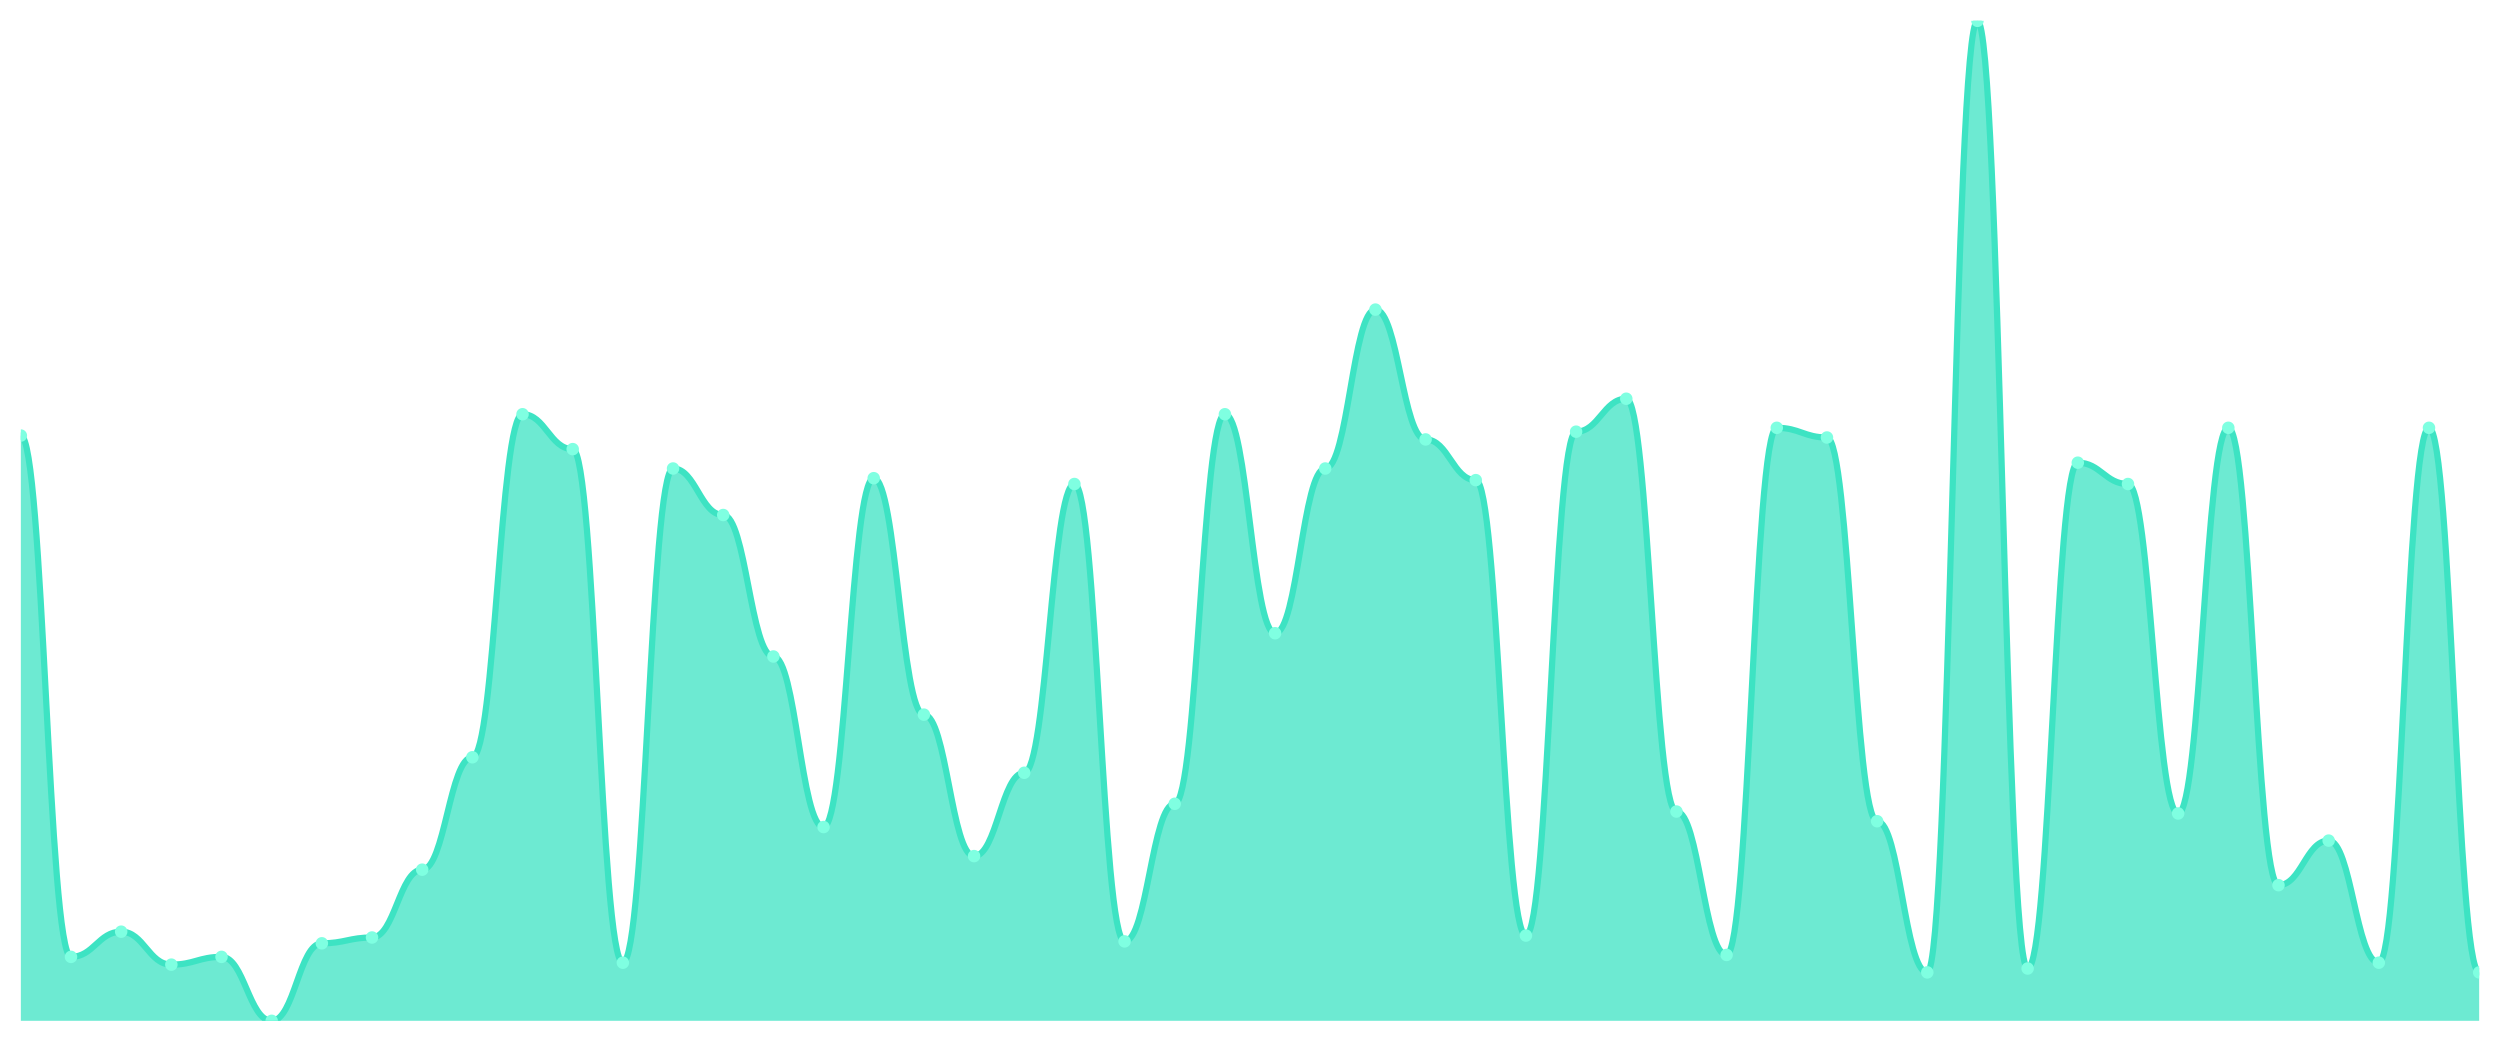
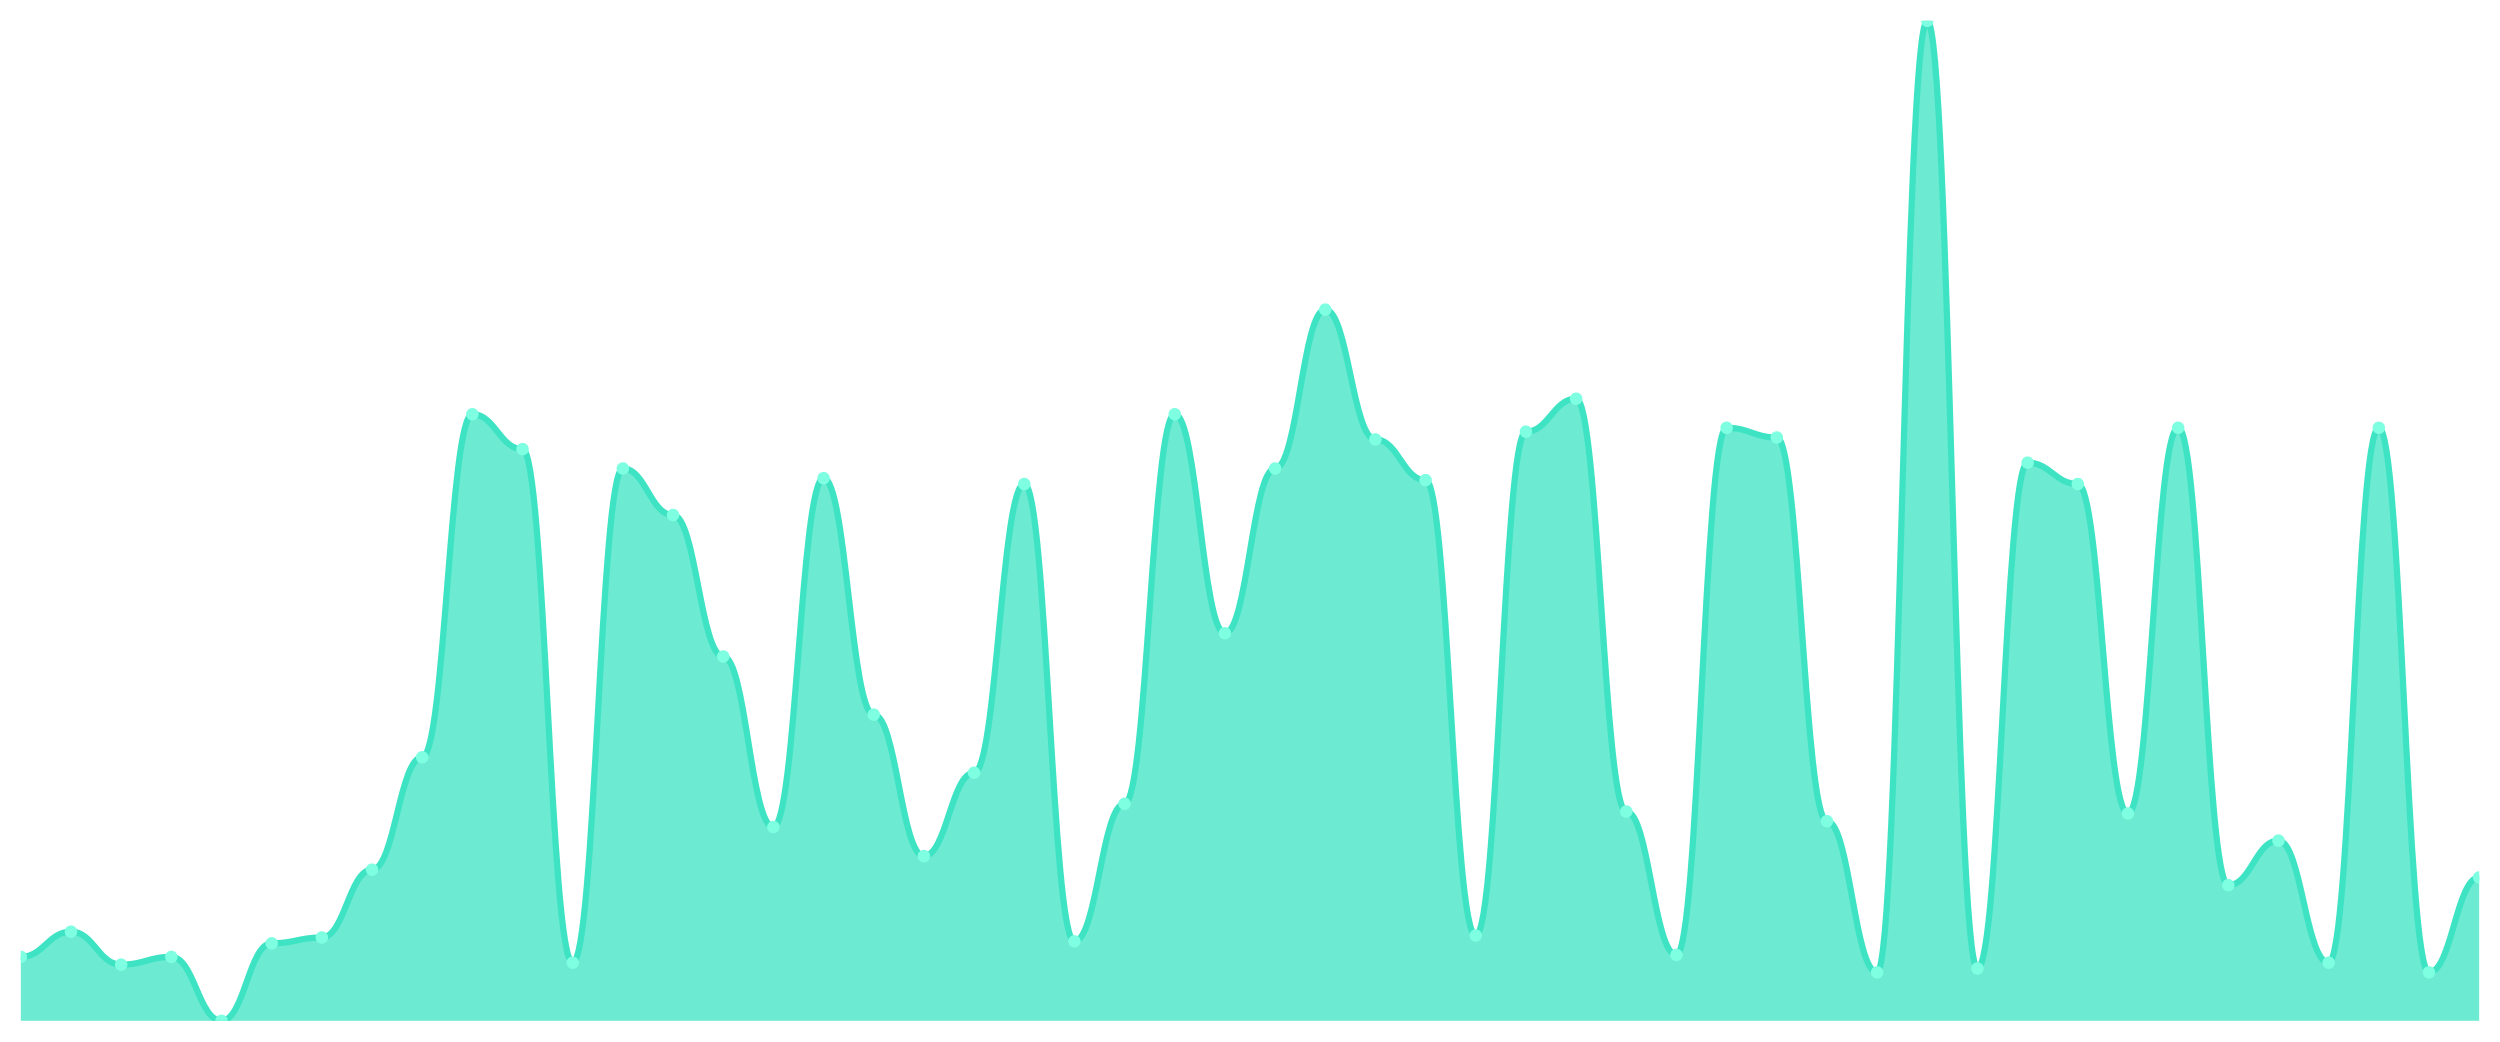
<svg xmlns="http://www.w3.org/2000/svg" viewBox="0 0 1200 500" width="1200" height="500">
  <defs>
    <clipPath id="c">
      <rect x="10" y="10" width="1180" height="480" />
    </clipPath>
  </defs>
  <rect width="1200" height="500" fill="none" />
  <g clip-path="url(#c)">
-     <path d="M 10,490 L 10,209.07 C 20.837,209.07 23.245,459.302 34.082,459.302 C 44.918,459.302 47.327,447.209 58.163,447.209 C 69,447.209 71.408,463.023 82.245,463.023 C 93.082,463.023 95.49,459.302 106.327,459.302 C 117.163,459.302 119.571,490 130.408,490 C 141.245,490 143.653,452.791 154.49,452.791 C 165.327,452.791 167.735,450 178.571,450 C 189.408,450 191.816,417.442 202.653,417.442 C 213.49,417.442 215.898,363.488 226.735,363.488 C 237.571,363.488 239.98,198.837 250.816,198.837 C 261.653,198.837 264.061,215.581 274.898,215.581 C 285.735,215.581 288.143,462.093 298.98,462.093 C 309.816,462.093 312.224,224.884 323.061,224.884 C 333.898,224.884 336.306,247.209 347.143,247.209 C 357.98,247.209 360.388,315.116 371.224,315.116 C 382.061,315.116 384.469,396.977 395.306,396.977 C 406.143,396.977 408.551,229.535 419.388,229.535 C 430.224,229.535 432.633,343.023 443.469,343.023 C 454.306,343.023 456.714,410.93 467.551,410.93 C 478.388,410.93 480.796,370.93 491.633,370.93 C 502.469,370.93 504.878,232.326 515.714,232.326 C 526.551,232.326 528.959,451.86 539.796,451.86 C 550.633,451.86 553.041,385.814 563.878,385.814 C 574.714,385.814 577.122,198.837 587.959,198.837 C 598.796,198.837 601.204,303.953 612.041,303.953 C 622.878,303.953 625.286,224.884 636.122,224.884 C 646.959,224.884 649.367,148.605 660.204,148.605 C 671.041,148.605 673.449,210.93 684.286,210.93 C 695.122,210.93 697.531,230.465 708.367,230.465 C 719.204,230.465 721.612,449.07 732.449,449.07 C 743.286,449.07 745.694,207.209 756.531,207.209 C 767.367,207.209 769.776,191.395 780.612,191.395 C 791.449,191.395 793.857,389.535 804.694,389.535 C 815.531,389.535 817.939,458.372 828.776,458.372 C 839.612,458.372 842.02,205.349 852.857,205.349 C 863.694,205.349 866.102,210 876.939,210 C 887.776,210 890.184,394.186 901.02,394.186 C 911.857,394.186 914.265,466.744 925.102,466.744 C 935.939,466.744 938.347,10 949.184,10 C 960.02,10 962.429,464.884 973.265,464.884 C 984.102,464.884 986.51,222.093 997.347,222.093 C 1008.184,222.093 1010.592,232.326 1021.429,232.326 C 1032.265,232.326 1034.673,390.465 1045.51,390.465 C 1056.347,390.465 1058.755,205.349 1069.592,205.349 C 1080.429,205.349 1082.837,424.884 1093.673,424.884 C 1104.51,424.884 1106.918,403.488 1117.755,403.488 C 1128.592,403.488 1131,462.093 1141.837,462.093 C 1152.673,462.093 1155.082,205.349 1165.918,205.349 C 1176.755,205.349 1179.163,466.744 1190,466.744 L 1190,490 Z" fill="rgba(61,227,195,0.75)" />
-     <path d="M 10,209.07 C 20.837,209.07 23.245,459.302 34.082,459.302 C 44.918,459.302 47.327,447.209 58.163,447.209 C 69,447.209 71.408,463.023 82.245,463.023 C 93.082,463.023 95.49,459.302 106.327,459.302 C 117.163,459.302 119.571,490 130.408,490 C 141.245,490 143.653,452.791 154.49,452.791 C 165.327,452.791 167.735,450 178.571,450 C 189.408,450 191.816,417.442 202.653,417.442 C 213.49,417.442 215.898,363.488 226.735,363.488 C 237.571,363.488 239.98,198.837 250.816,198.837 C 261.653,198.837 264.061,215.581 274.898,215.581 C 285.735,215.581 288.143,462.093 298.98,462.093 C 309.816,462.093 312.224,224.884 323.061,224.884 C 333.898,224.884 336.306,247.209 347.143,247.209 C 357.98,247.209 360.388,315.116 371.224,315.116 C 382.061,315.116 384.469,396.977 395.306,396.977 C 406.143,396.977 408.551,229.535 419.388,229.535 C 430.224,229.535 432.633,343.023 443.469,343.023 C 454.306,343.023 456.714,410.93 467.551,410.93 C 478.388,410.93 480.796,370.93 491.633,370.93 C 502.469,370.93 504.878,232.326 515.714,232.326 C 526.551,232.326 528.959,451.86 539.796,451.86 C 550.633,451.86 553.041,385.814 563.878,385.814 C 574.714,385.814 577.122,198.837 587.959,198.837 C 598.796,198.837 601.204,303.953 612.041,303.953 C 622.878,303.953 625.286,224.884 636.122,224.884 C 646.959,224.884 649.367,148.605 660.204,148.605 C 671.041,148.605 673.449,210.93 684.286,210.93 C 695.122,210.93 697.531,230.465 708.367,230.465 C 719.204,230.465 721.612,449.07 732.449,449.07 C 743.286,449.07 745.694,207.209 756.531,207.209 C 767.367,207.209 769.776,191.395 780.612,191.395 C 791.449,191.395 793.857,389.535 804.694,389.535 C 815.531,389.535 817.939,458.372 828.776,458.372 C 839.612,458.372 842.02,205.349 852.857,205.349 C 863.694,205.349 866.102,210 876.939,210 C 887.776,210 890.184,394.186 901.02,394.186 C 911.857,394.186 914.265,466.744 925.102,466.744 C 935.939,466.744 938.347,10 949.184,10 C 960.02,10 962.429,464.884 973.265,464.884 C 984.102,464.884 986.51,222.093 997.347,222.093 C 1008.184,222.093 1010.592,232.326 1021.429,232.326 C 1032.265,232.326 1034.673,390.465 1045.51,390.465 C 1056.347,390.465 1058.755,205.349 1069.592,205.349 C 1080.429,205.349 1082.837,424.884 1093.673,424.884 C 1104.51,424.884 1106.918,403.488 1117.755,403.488 C 1128.592,403.488 1131,462.093 1141.837,462.093 C 1152.673,462.093 1155.082,205.349 1165.918,205.349 C 1176.755,205.349 1179.163,466.744 1190,466.744" fill="none" stroke="#3de3c3" stroke-width="3" stroke-linecap="round" stroke-linejoin="round" />
-     <circle cx="10" cy="209.07" r="3" fill="#7fffe1" />
-     <circle cx="34.082" cy="459.302" r="3" fill="#7fffe1" />
-     <circle cx="58.163" cy="447.209" r="3" fill="#7fffe1" />
-     <circle cx="82.245" cy="463.023" r="3" fill="#7fffe1" />
-     <circle cx="106.327" cy="459.302" r="3" fill="#7fffe1" />
-     <circle cx="130.408" cy="490" r="3" fill="#7fffe1" />
-     <circle cx="154.49" cy="452.791" r="3" fill="#7fffe1" />
-     <circle cx="178.571" cy="450" r="3" fill="#7fffe1" />
-     <circle cx="202.653" cy="417.442" r="3" fill="#7fffe1" />
-     <circle cx="226.735" cy="363.488" r="3" fill="#7fffe1" />
-     <circle cx="250.816" cy="198.837" r="3" fill="#7fffe1" />
-     <circle cx="274.898" cy="215.581" r="3" fill="#7fffe1" />
-     <circle cx="298.98" cy="462.093" r="3" fill="#7fffe1" />
-     <circle cx="323.061" cy="224.884" r="3" fill="#7fffe1" />
-     <circle cx="347.143" cy="247.209" r="3" fill="#7fffe1" />
-     <circle cx="371.224" cy="315.116" r="3" fill="#7fffe1" />
-     <circle cx="395.306" cy="396.977" r="3" fill="#7fffe1" />
-     <circle cx="419.388" cy="229.535" r="3" fill="#7fffe1" />
-     <circle cx="443.469" cy="343.023" r="3" fill="#7fffe1" />
-     <circle cx="467.551" cy="410.93" r="3" fill="#7fffe1" />
-     <circle cx="491.633" cy="370.93" r="3" fill="#7fffe1" />
-     <circle cx="515.714" cy="232.326" r="3" fill="#7fffe1" />
-     <circle cx="539.796" cy="451.86" r="3" fill="#7fffe1" />
-     <circle cx="563.878" cy="385.814" r="3" fill="#7fffe1" />
-     <circle cx="587.959" cy="198.837" r="3" fill="#7fffe1" />
-     <circle cx="612.041" cy="303.953" r="3" fill="#7fffe1" />
-     <circle cx="636.122" cy="224.884" r="3" fill="#7fffe1" />
-     <circle cx="660.204" cy="148.605" r="3" fill="#7fffe1" />
-     <circle cx="684.286" cy="210.93" r="3" fill="#7fffe1" />
-     <circle cx="708.367" cy="230.465" r="3" fill="#7fffe1" />
-     <circle cx="732.449" cy="449.07" r="3" fill="#7fffe1" />
-     <circle cx="756.531" cy="207.209" r="3" fill="#7fffe1" />
-     <circle cx="780.612" cy="191.395" r="3" fill="#7fffe1" />
-     <circle cx="804.694" cy="389.535" r="3" fill="#7fffe1" />
-     <circle cx="828.776" cy="458.372" r="3" fill="#7fffe1" />
-     <circle cx="852.857" cy="205.349" r="3" fill="#7fffe1" />
-     <circle cx="876.939" cy="210" r="3" fill="#7fffe1" />
-     <circle cx="901.02" cy="394.186" r="3" fill="#7fffe1" />
-     <circle cx="925.102" cy="466.744" r="3" fill="#7fffe1" />
-     <circle cx="949.184" cy="10" r="3" fill="#7fffe1" />
-     <circle cx="973.265" cy="464.884" r="3" fill="#7fffe1" />
-     <circle cx="997.347" cy="222.093" r="3" fill="#7fffe1" />
-     <circle cx="1021.429" cy="232.326" r="3" fill="#7fffe1" />
-     <circle cx="1045.51" cy="390.465" r="3" fill="#7fffe1" />
-     <circle cx="1069.592" cy="205.349" r="3" fill="#7fffe1" />
-     <circle cx="1093.673" cy="424.884" r="3" fill="#7fffe1" />
-     <circle cx="1117.755" cy="403.488" r="3" fill="#7fffe1" />
-     <circle cx="1141.837" cy="462.093" r="3" fill="#7fffe1" />
-     <circle cx="1165.918" cy="205.349" r="3" fill="#7fffe1" />
-     <circle cx="1190" cy="466.744" r="3" fill="#7fffe1" />
+     <path d="M 10,490 L 10,459.302 C 20.837,459.302 23.245,447.209 34.082,447.209 C 44.918,447.209 47.327,463.023 58.163,463.023 C 69,463.023 71.408,459.302 82.245,459.302 C 93.082,459.302 95.49,490 106.327,490 C 117.163,490 119.571,452.791 130.408,452.791 C 141.245,452.791 143.653,450 154.49,450 C 165.327,450 167.735,417.442 178.571,417.442 C 189.408,417.442 191.816,363.488 202.653,363.488 C 213.49,363.488 215.898,198.837 226.735,198.837 C 237.571,198.837 239.98,215.581 250.816,215.581 C 261.653,215.581 264.061,462.093 274.898,462.093 C 285.735,462.093 288.143,224.884 298.98,224.884 C 309.816,224.884 312.224,247.209 323.061,247.209 C 333.898,247.209 336.306,315.116 347.143,315.116 C 357.98,315.116 360.388,396.977 371.224,396.977 C 382.061,396.977 384.469,229.535 395.306,229.535 C 406.143,229.535 408.551,343.023 419.388,343.023 C 430.224,343.023 432.633,410.93 443.469,410.93 C 454.306,410.93 456.714,370.93 467.551,370.93 C 478.388,370.93 480.796,232.326 491.633,232.326 C 502.469,232.326 504.878,451.86 515.714,451.86 C 526.551,451.86 528.959,385.814 539.796,385.814 C 550.633,385.814 553.041,198.837 563.878,198.837 C 574.714,198.837 577.122,303.953 587.959,303.953 C 598.796,303.953 601.204,224.884 612.041,224.884 C 622.878,224.884 625.286,148.605 636.122,148.605 C 646.959,148.605 649.367,210.93 660.204,210.93 C 671.041,210.93 673.449,230.465 684.286,230.465 C 695.122,230.465 697.531,449.07 708.367,449.07 C 719.204,449.07 721.612,207.209 732.449,207.209 C 743.286,207.209 745.694,191.395 756.531,191.395 C 767.367,191.395 769.776,389.535 780.612,389.535 C 791.449,389.535 793.857,458.372 804.694,458.372 C 815.531,458.372 817.939,205.349 828.776,205.349 C 839.612,205.349 842.02,210 852.857,210 C 863.694,210 866.102,394.186 876.939,394.186 C 887.776,394.186 890.184,466.744 901.02,466.744 C 911.857,466.744 914.265,10 925.102,10 C 935.939,10 938.347,464.884 949.184,464.884 C 960.02,464.884 962.429,222.093 973.265,222.093 C 984.102,222.093 986.51,232.326 997.347,232.326 C 1008.184,232.326 1010.592,390.465 1021.429,390.465 C 1032.265,390.465 1034.673,205.349 1045.51,205.349 C 1056.347,205.349 1058.755,424.884 1069.592,424.884 C 1080.429,424.884 1082.837,403.488 1093.673,403.488 C 1104.51,403.488 1106.918,462.093 1117.755,462.093 C 1128.592,462.093 1131,205.349 1141.837,205.349 C 1152.673,205.349 1155.082,466.744 1165.918,466.744 C 1176.755,466.744 1179.163,421.163 1190,421.163 L 1190,490 Z" fill="rgba(61,227,195,0.75)" />
+     <path d="M 10,459.302 C 20.837,459.302 23.245,447.209 34.082,447.209 C 44.918,447.209 47.327,463.023 58.163,463.023 C 69,463.023 71.408,459.302 82.245,459.302 C 93.082,459.302 95.49,490 106.327,490 C 117.163,490 119.571,452.791 130.408,452.791 C 141.245,452.791 143.653,450 154.49,450 C 165.327,450 167.735,417.442 178.571,417.442 C 189.408,417.442 191.816,363.488 202.653,363.488 C 213.49,363.488 215.898,198.837 226.735,198.837 C 237.571,198.837 239.98,215.581 250.816,215.581 C 261.653,215.581 264.061,462.093 274.898,462.093 C 285.735,462.093 288.143,224.884 298.98,224.884 C 309.816,224.884 312.224,247.209 323.061,247.209 C 333.898,247.209 336.306,315.116 347.143,315.116 C 357.98,315.116 360.388,396.977 371.224,396.977 C 382.061,396.977 384.469,229.535 395.306,229.535 C 406.143,229.535 408.551,343.023 419.388,343.023 C 430.224,343.023 432.633,410.93 443.469,410.93 C 454.306,410.93 456.714,370.93 467.551,370.93 C 478.388,370.93 480.796,232.326 491.633,232.326 C 502.469,232.326 504.878,451.86 515.714,451.86 C 526.551,451.86 528.959,385.814 539.796,385.814 C 550.633,385.814 553.041,198.837 563.878,198.837 C 574.714,198.837 577.122,303.953 587.959,303.953 C 598.796,303.953 601.204,224.884 612.041,224.884 C 622.878,224.884 625.286,148.605 636.122,148.605 C 646.959,148.605 649.367,210.93 660.204,210.93 C 671.041,210.93 673.449,230.465 684.286,230.465 C 695.122,230.465 697.531,449.07 708.367,449.07 C 719.204,449.07 721.612,207.209 732.449,207.209 C 743.286,207.209 745.694,191.395 756.531,191.395 C 767.367,191.395 769.776,389.535 780.612,389.535 C 791.449,389.535 793.857,458.372 804.694,458.372 C 815.531,458.372 817.939,205.349 828.776,205.349 C 839.612,205.349 842.02,210 852.857,210 C 863.694,210 866.102,394.186 876.939,394.186 C 887.776,394.186 890.184,466.744 901.02,466.744 C 911.857,466.744 914.265,10 925.102,10 C 935.939,10 938.347,464.884 949.184,464.884 C 960.02,464.884 962.429,222.093 973.265,222.093 C 984.102,222.093 986.51,232.326 997.347,232.326 C 1008.184,232.326 1010.592,390.465 1021.429,390.465 C 1032.265,390.465 1034.673,205.349 1045.51,205.349 C 1056.347,205.349 1058.755,424.884 1069.592,424.884 C 1080.429,424.884 1082.837,403.488 1093.673,403.488 C 1104.51,403.488 1106.918,462.093 1117.755,462.093 C 1128.592,462.093 1131,205.349 1141.837,205.349 C 1152.673,205.349 1155.082,466.744 1165.918,466.744 C 1176.755,466.744 1179.163,421.163 1190,421.163" fill="none" stroke="#3de3c3" stroke-width="3" stroke-linecap="round" stroke-linejoin="round" />
+     <circle cx="10" cy="459.302" r="3" fill="#7fffe1" />
+     <circle cx="34.082" cy="447.209" r="3" fill="#7fffe1" />
+     <circle cx="58.163" cy="463.023" r="3" fill="#7fffe1" />
+     <circle cx="82.245" cy="459.302" r="3" fill="#7fffe1" />
+     <circle cx="106.327" cy="490" r="3" fill="#7fffe1" />
+     <circle cx="130.408" cy="452.791" r="3" fill="#7fffe1" />
+     <circle cx="154.49" cy="450" r="3" fill="#7fffe1" />
+     <circle cx="178.571" cy="417.442" r="3" fill="#7fffe1" />
+     <circle cx="202.653" cy="363.488" r="3" fill="#7fffe1" />
+     <circle cx="226.735" cy="198.837" r="3" fill="#7fffe1" />
+     <circle cx="250.816" cy="215.581" r="3" fill="#7fffe1" />
+     <circle cx="274.898" cy="462.093" r="3" fill="#7fffe1" />
+     <circle cx="298.98" cy="224.884" r="3" fill="#7fffe1" />
+     <circle cx="323.061" cy="247.209" r="3" fill="#7fffe1" />
+     <circle cx="347.143" cy="315.116" r="3" fill="#7fffe1" />
+     <circle cx="371.224" cy="396.977" r="3" fill="#7fffe1" />
+     <circle cx="395.306" cy="229.535" r="3" fill="#7fffe1" />
+     <circle cx="419.388" cy="343.023" r="3" fill="#7fffe1" />
+     <circle cx="443.469" cy="410.93" r="3" fill="#7fffe1" />
+     <circle cx="467.551" cy="370.93" r="3" fill="#7fffe1" />
+     <circle cx="491.633" cy="232.326" r="3" fill="#7fffe1" />
+     <circle cx="515.714" cy="451.86" r="3" fill="#7fffe1" />
+     <circle cx="539.796" cy="385.814" r="3" fill="#7fffe1" />
+     <circle cx="563.878" cy="198.837" r="3" fill="#7fffe1" />
+     <circle cx="587.959" cy="303.953" r="3" fill="#7fffe1" />
+     <circle cx="612.041" cy="224.884" r="3" fill="#7fffe1" />
+     <circle cx="636.122" cy="148.605" r="3" fill="#7fffe1" />
+     <circle cx="660.204" cy="210.93" r="3" fill="#7fffe1" />
+     <circle cx="684.286" cy="230.465" r="3" fill="#7fffe1" />
+     <circle cx="708.367" cy="449.07" r="3" fill="#7fffe1" />
+     <circle cx="732.449" cy="207.209" r="3" fill="#7fffe1" />
+     <circle cx="756.531" cy="191.395" r="3" fill="#7fffe1" />
+     <circle cx="780.612" cy="389.535" r="3" fill="#7fffe1" />
+     <circle cx="804.694" cy="458.372" r="3" fill="#7fffe1" />
+     <circle cx="828.776" cy="205.349" r="3" fill="#7fffe1" />
+     <circle cx="852.857" cy="210" r="3" fill="#7fffe1" />
+     <circle cx="876.939" cy="394.186" r="3" fill="#7fffe1" />
+     <circle cx="901.02" cy="466.744" r="3" fill="#7fffe1" />
+     <circle cx="925.102" cy="10" r="3" fill="#7fffe1" />
+     <circle cx="949.184" cy="464.884" r="3" fill="#7fffe1" />
+     <circle cx="973.265" cy="222.093" r="3" fill="#7fffe1" />
+     <circle cx="997.347" cy="232.326" r="3" fill="#7fffe1" />
+     <circle cx="1021.429" cy="390.465" r="3" fill="#7fffe1" />
+     <circle cx="1045.51" cy="205.349" r="3" fill="#7fffe1" />
+     <circle cx="1069.592" cy="424.884" r="3" fill="#7fffe1" />
+     <circle cx="1093.673" cy="403.488" r="3" fill="#7fffe1" />
+     <circle cx="1117.755" cy="462.093" r="3" fill="#7fffe1" />
+     <circle cx="1141.837" cy="205.349" r="3" fill="#7fffe1" />
+     <circle cx="1165.918" cy="466.744" r="3" fill="#7fffe1" />
+     <circle cx="1190" cy="421.163" r="3" fill="#7fffe1" />
  </g>
</svg>
